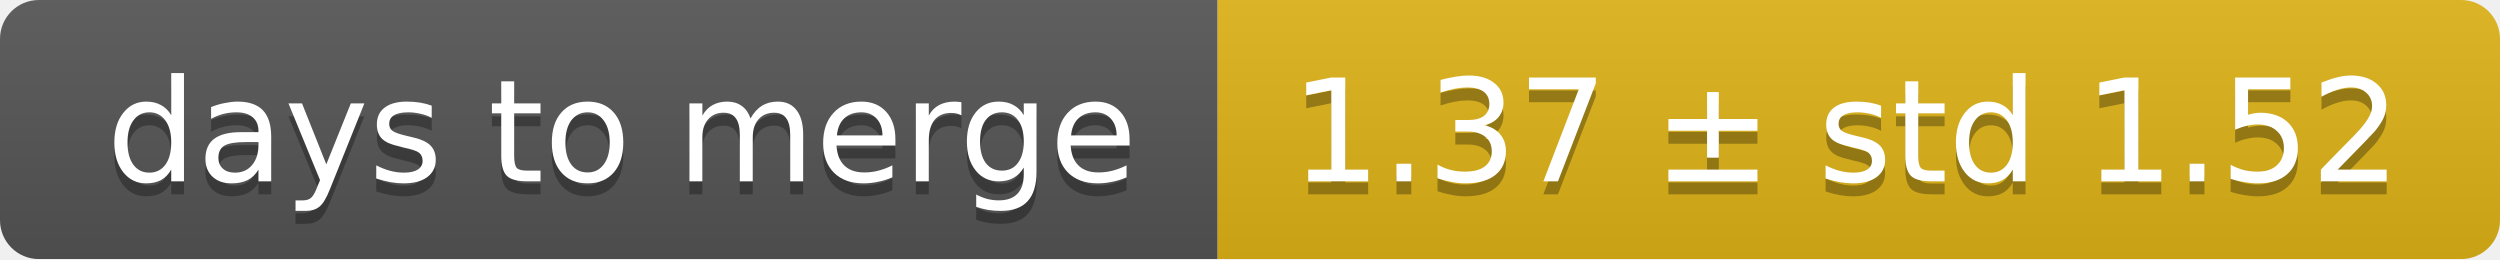
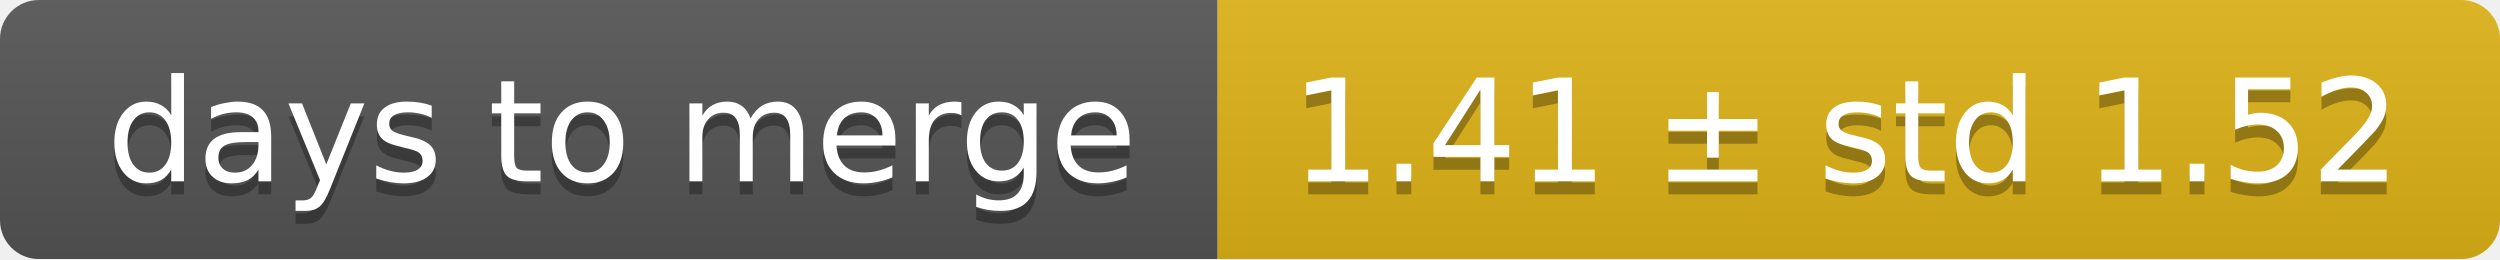
<svg xmlns="http://www.w3.org/2000/svg" width="193" height="20">
  <linearGradient id="smooth" x2="0" y2="100%">
    <stop offset="0" stop-color="#bbb" stop-opacity=".1" />
    <stop offset="1" stop-opacity=".1" />
  </linearGradient>
  <mask id="round">
    <rect width="193" height="20" rx="3" fill="#fff" />
  </mask>
  <g mask="url(#round)">
    <rect width="94" height="20" fill="#555" />
    <rect x="94" width="99" height="20" fill="#dfb317" />
    <rect width="193" height="20" fill="url(#smooth)" />
  </g>
  <g fill="#fff" text-anchor="middle" font-family="DejaVu Sans,Verdana,Geneva,sans-serif" font-size="11">
    <text x="48" y="15" fill="#010101" fill-opacity=".3">days to merge</text>
    <text x="48" y="14">days to merge</text>
-     <text x="142.5" y="15" fill="#010101" fill-opacity=".3">1.37 ± std 1.52</text>
-     <text x="142.5" y="14">1.37 ± std 1.52</text>
+     <text x="142.5" y="15" fill="#010101" fill-opacity=".3">1.41 ± std 1.52</text>
+     <text x="142.5" y="14">1.41 ± std 1.52</text>
  </g>
</svg>
